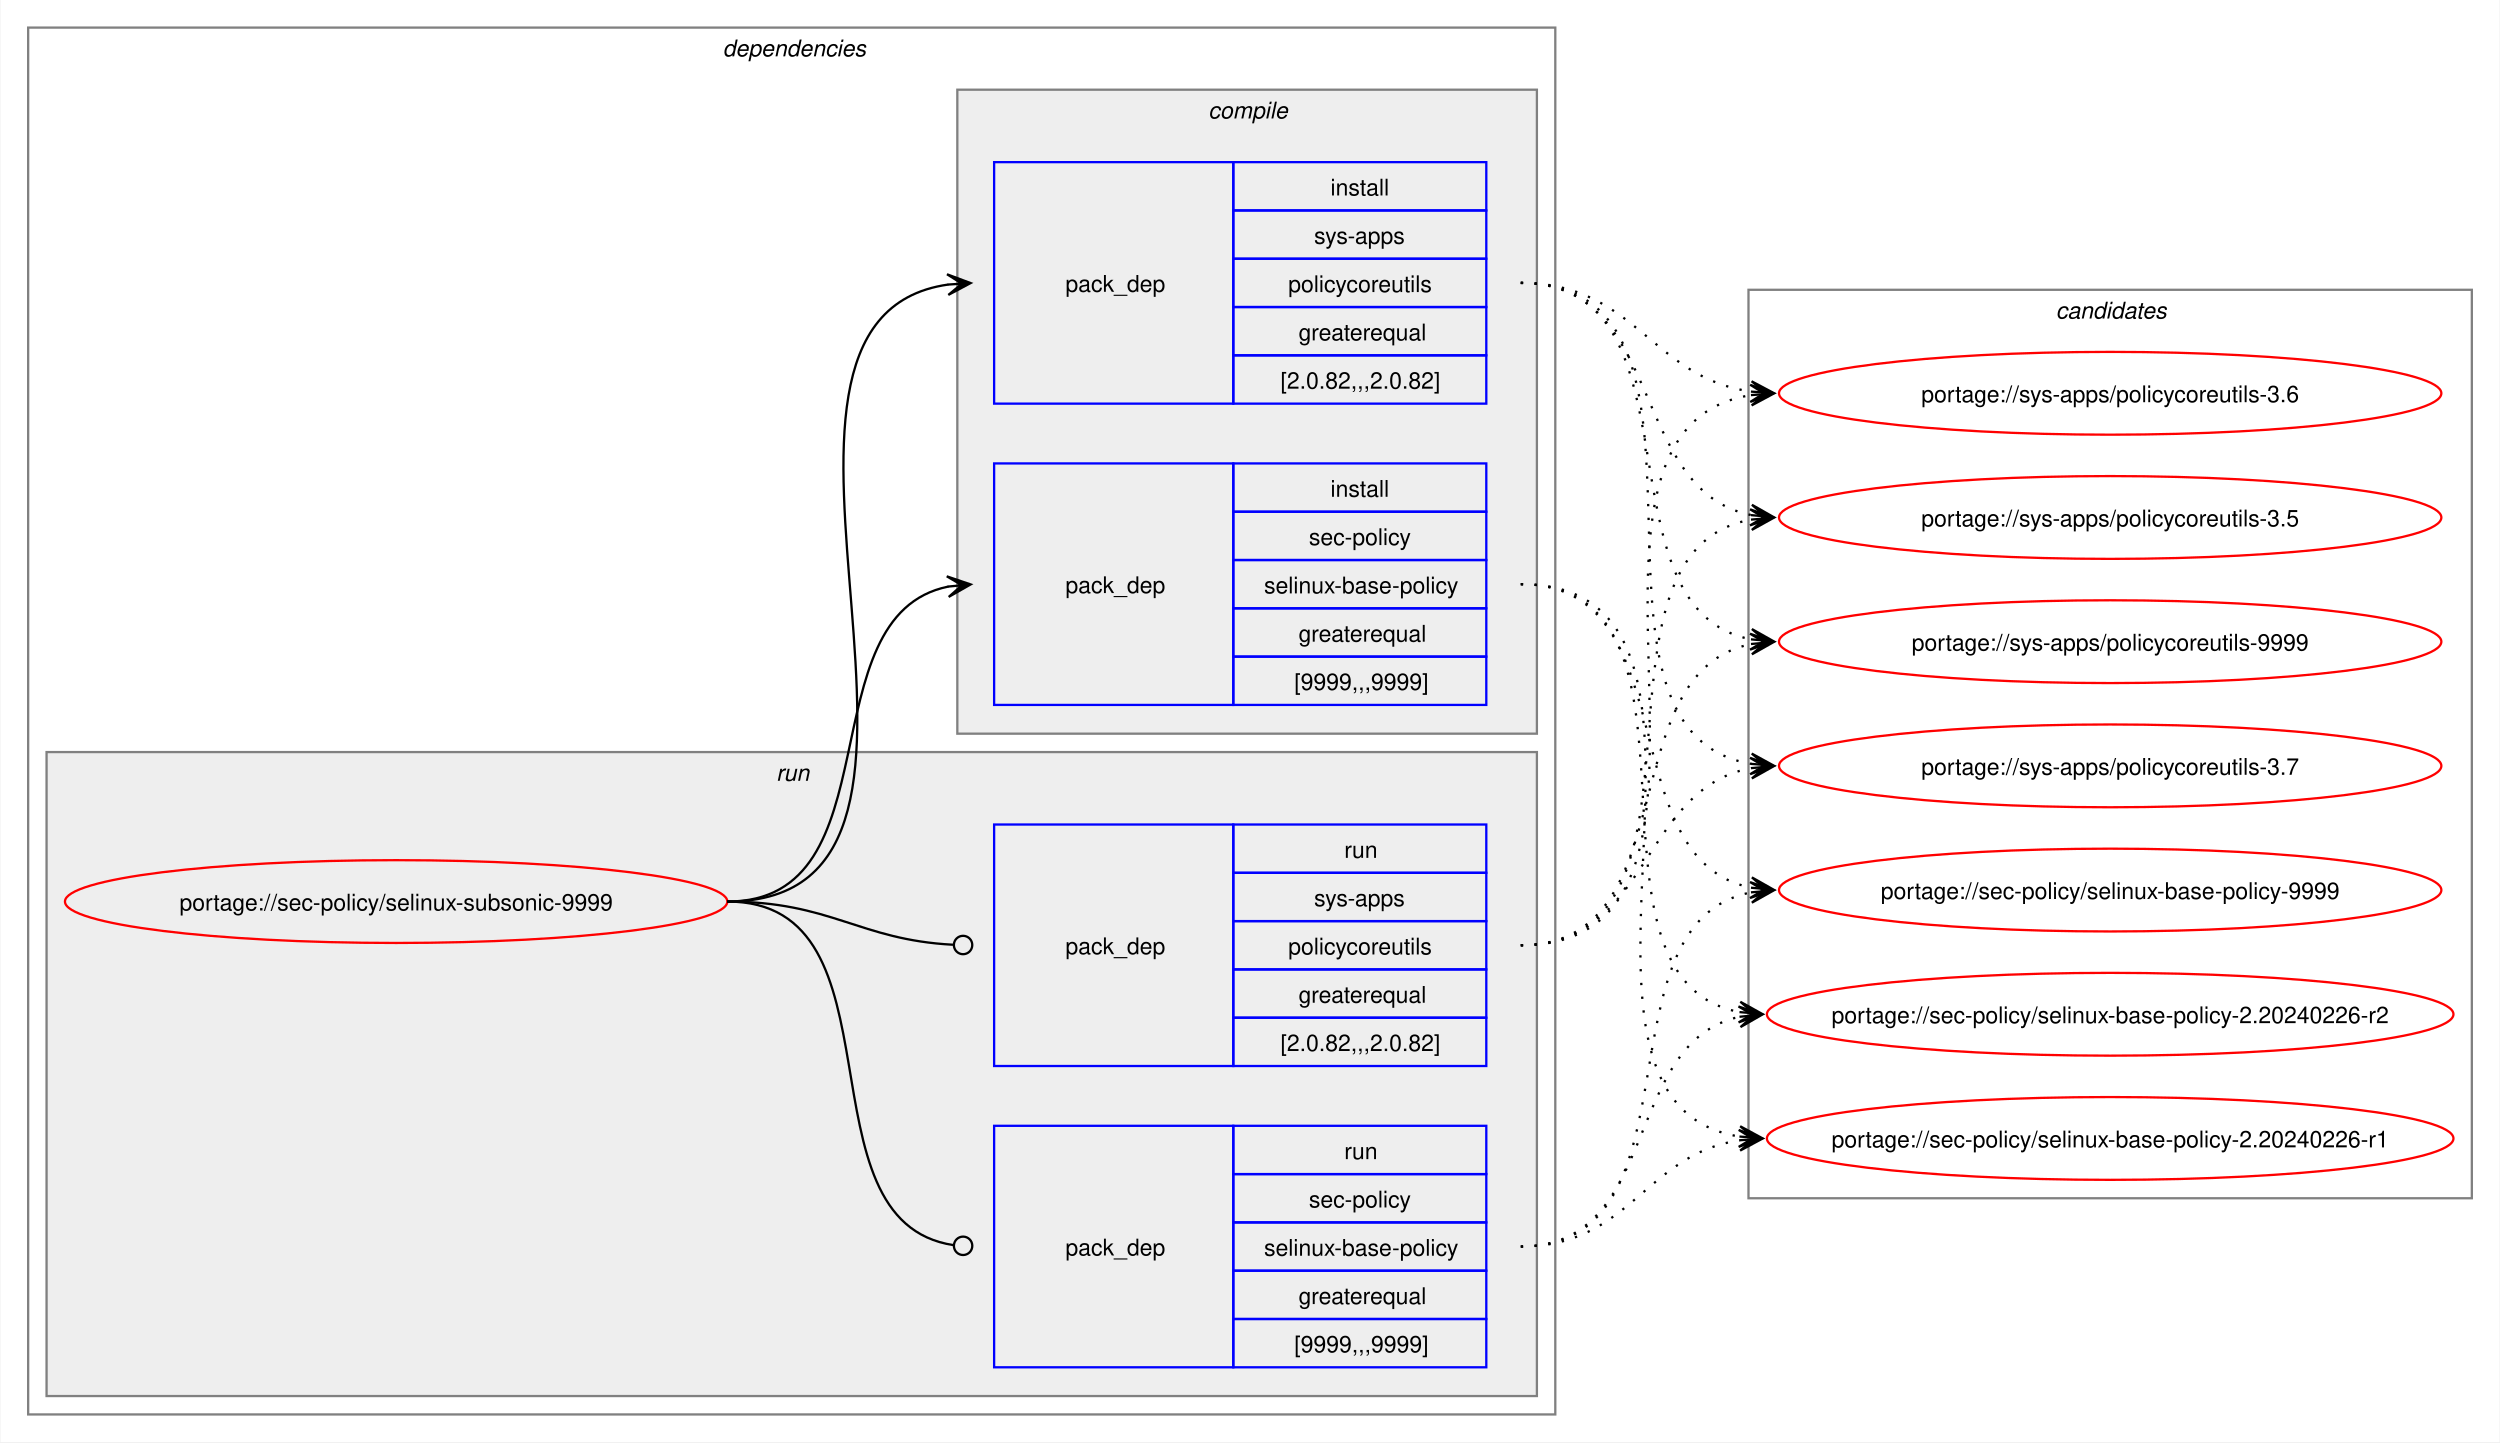
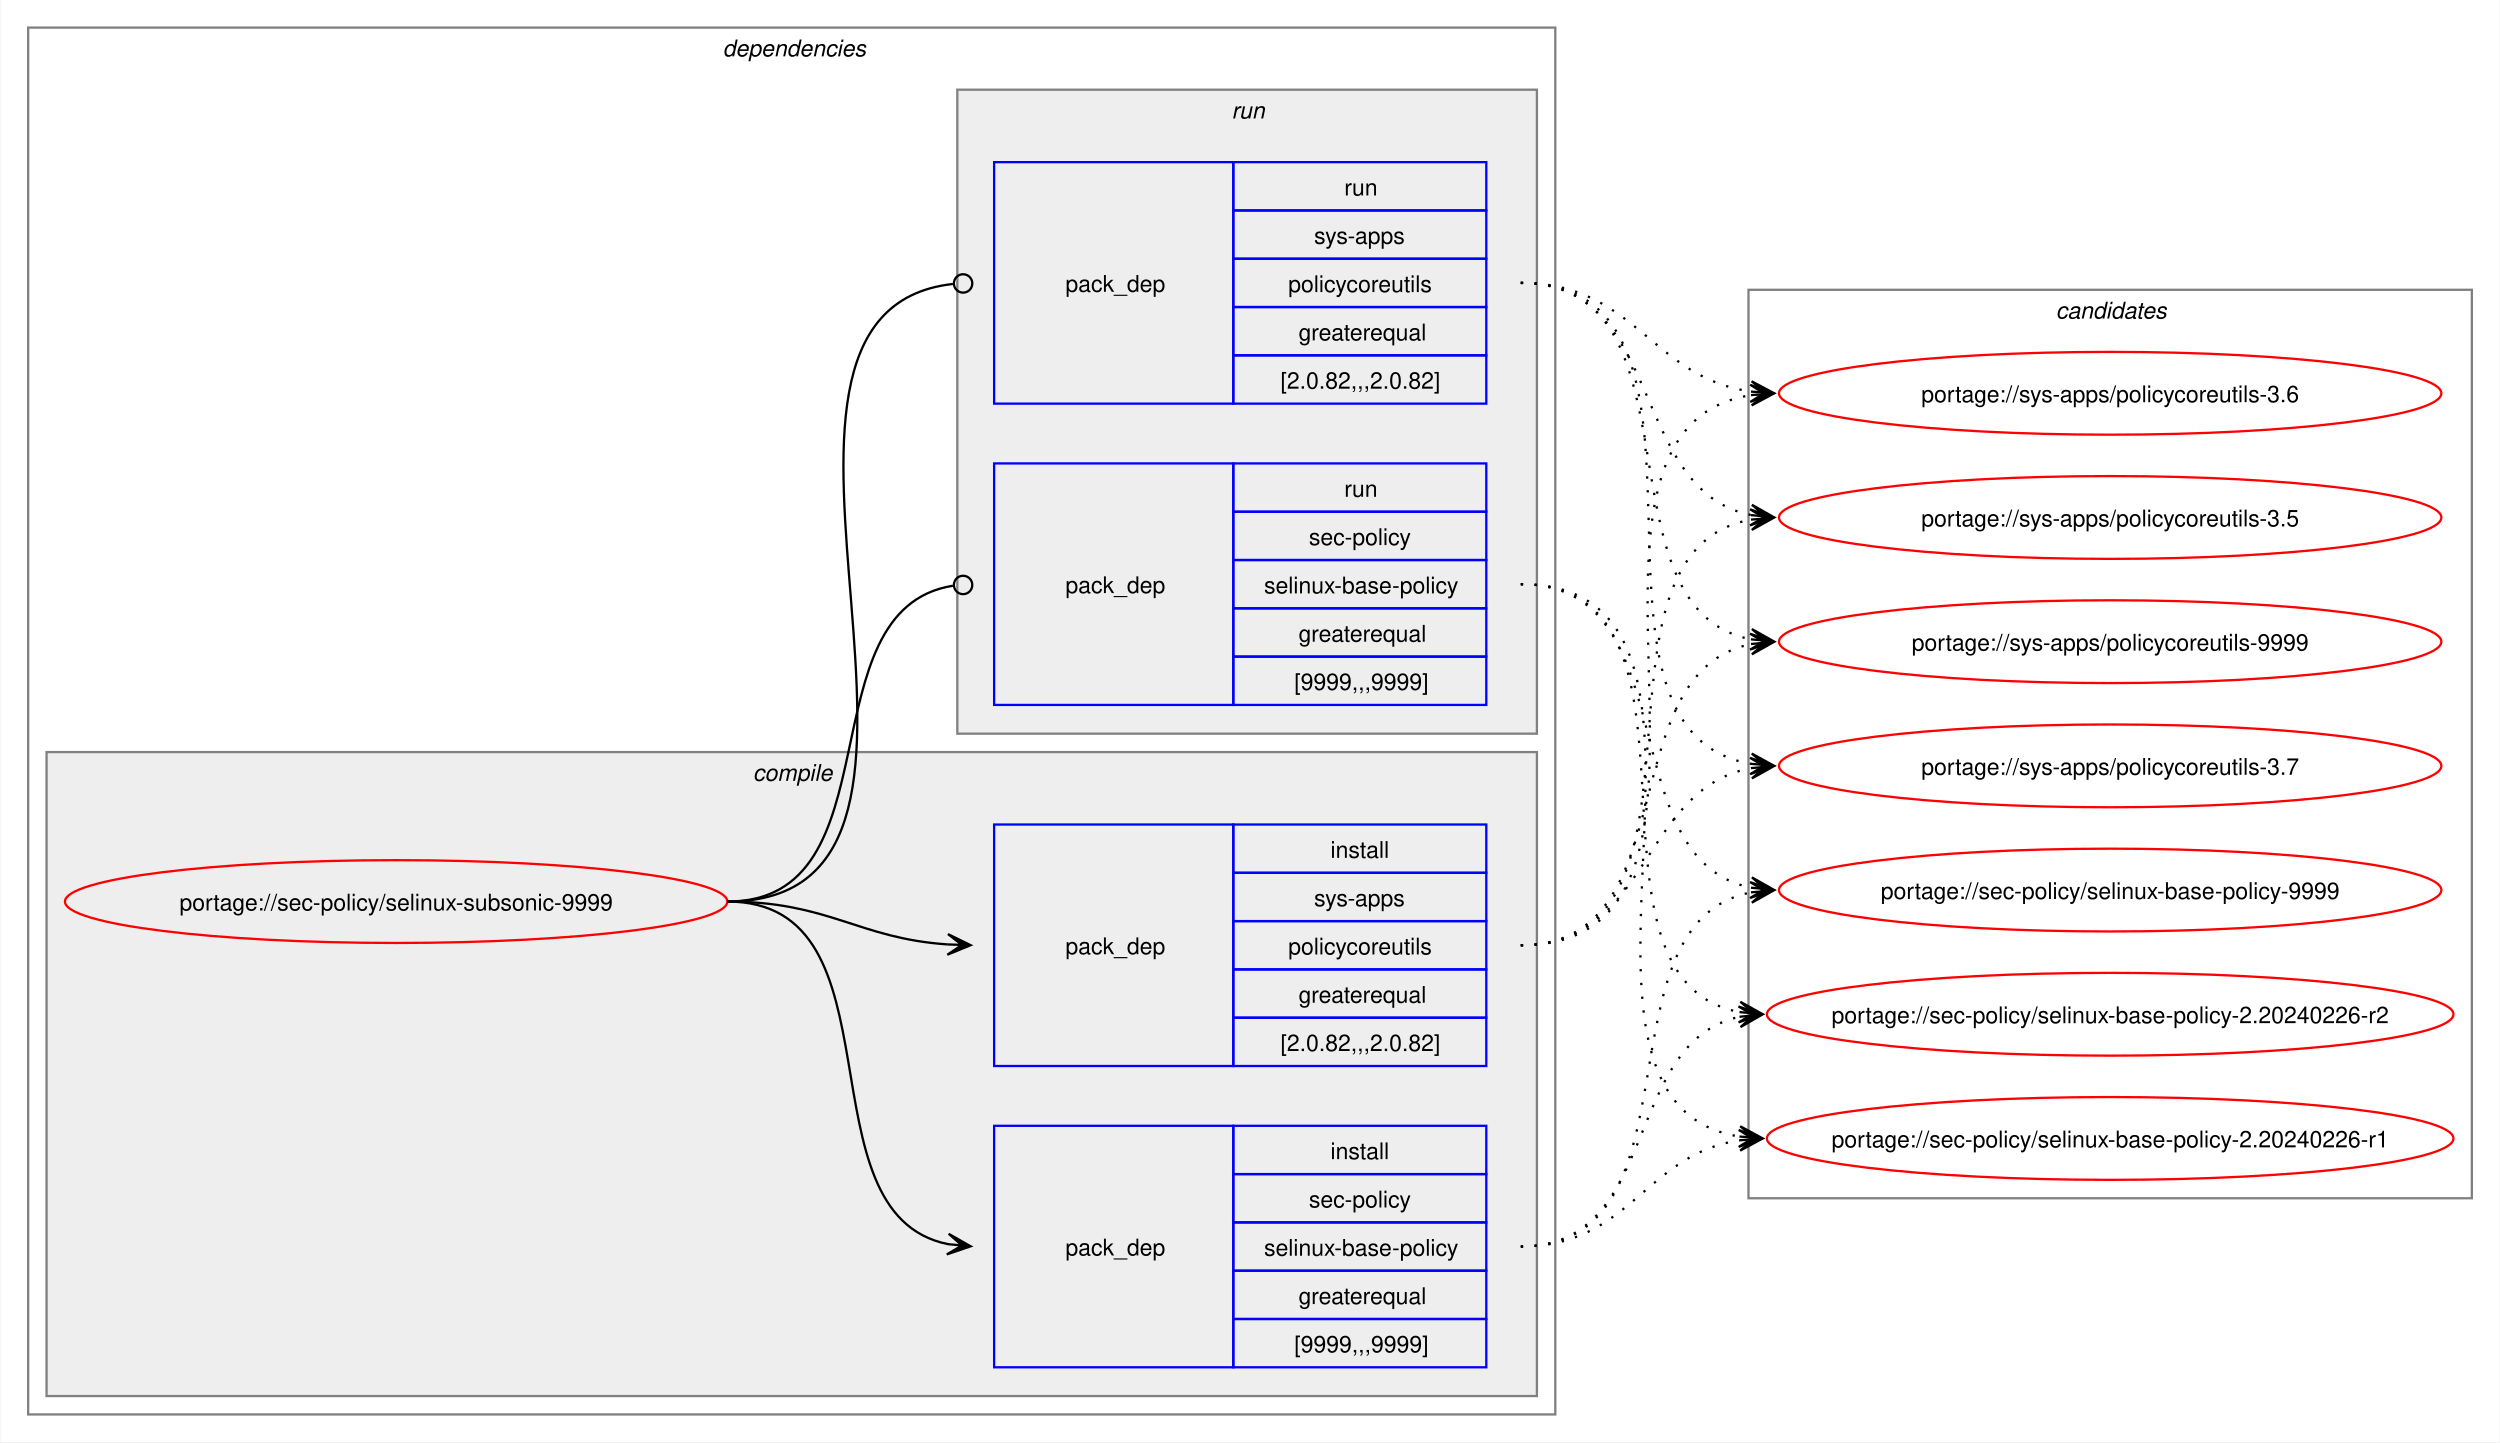
<svg xmlns="http://www.w3.org/2000/svg" xmlns:xlink="http://www.w3.org/1999/xlink" width="1087pt" height="627pt" viewBox="0.00 0.00 1086.51 627.00">
  <g id="graph0" class="graph" transform="scale(1 1) rotate(0) translate(4 623)">
    <polygon fill="white" stroke="none" points="-4,4 -4,-623 1082.51,-623 1082.51,4 -4,4" />
    <g id="clust2" class="cluster">
      <polygon fill="none" stroke="gray" points="8,-8 8,-611 672,-611 672,-8 8,-8" />
      <text text-anchor="start" x="310" y="-598.5" font-family="Helvetica,sans-Serif" font-style="italic" font-size="10.00">dependencies</text>
    </g>
+     <g id="clust3" class="cluster">
+       <polygon fill="#eeeeee" stroke="gray" points="16,-16 16,-296 664,-296 664,-16 16,-16" />
+       <text text-anchor="start" x="323.12" y="-283.5" font-family="Helvetica,sans-Serif" font-style="italic" font-size="10.00">compile</text>
+     </g>
    <g id="clust7" class="cluster">
-       <polygon fill="#eeeeee" stroke="gray" points="16,-16 16,-296 664,-296 664,-16 16,-16" />
-       <text text-anchor="start" x="333.25" y="-283.5" font-family="Helvetica,sans-Serif" font-style="italic" font-size="10.00">run</text>
-     </g>
-     <g id="clust3" class="cluster">
      <polygon fill="#eeeeee" stroke="gray" points="412,-304 412,-584 664,-584 664,-304 412,-304" />
-       <text text-anchor="start" x="521.12" y="-571.5" font-family="Helvetica,sans-Serif" font-style="italic" font-size="10.00">compile</text>
+       <text text-anchor="start" x="531.25" y="-571.5" font-family="Helvetica,sans-Serif" font-style="italic" font-size="10.00">run</text>
    </g>
    <g id="clust10" class="cluster">
      <polygon fill="none" stroke="gray" points="756,-102 756,-497 1070.51,-497 1070.51,-102 756,-102" />
      <text text-anchor="start" x="889.63" y="-484.5" font-family="Helvetica,sans-Serif" font-style="italic" font-size="10.00">candidates</text>
    </g>
    <g id="node1" class="node">
      <g id="a_node1">
        <a xlink:href="../sec-policy/selinux-subsonic-9999.svg" xlink:title="portage://sec-policy/selinux-subsonic-9999">
          <ellipse fill="none" stroke="red" cx="168" cy="-231" rx="144" ry="18" />
          <text text-anchor="middle" x="168" y="-227.12" font-family="Helvetica,sans-Serif" font-size="10.00">portage://sec-policy/selinux-subsonic-9999</text>
        </a>
      </g>
    </g>
    <g id="node2" class="node">
+       <polygon fill="none" stroke="blue" points="428,-28.5 428,-133.5 532,-133.5 532,-28.5 428,-28.5" />
+       <text text-anchor="start" x="459" y="-77.12" font-family="Helvetica,sans-Serif" font-size="10.00">pack_dep</text>
+       <polygon fill="none" stroke="blue" points="532,-112.5 532,-133.5 642,-133.5 642,-112.5 532,-112.5" />
+       <text text-anchor="start" x="574.25" y="-119" font-family="Helvetica,sans-Serif" font-size="10.00">install</text>
+       <polygon fill="none" stroke="blue" points="532,-91.5 532,-112.5 642,-112.5 642,-91.5 532,-91.5" />
+       <text text-anchor="start" x="564.87" y="-98" font-family="Helvetica,sans-Serif" font-size="10.00">sec-policy</text>
+       <polygon fill="none" stroke="blue" points="532,-70.5 532,-91.5 642,-91.5 642,-70.5 532,-70.5" />
+       <text text-anchor="start" x="545.37" y="-77" font-family="Helvetica,sans-Serif" font-size="10.00">selinux-base-policy</text>
+       <polygon fill="none" stroke="blue" points="532,-49.5 532,-70.5 642,-70.5 642,-49.5 532,-49.5" />
+       <text text-anchor="start" x="560.37" y="-56" font-family="Helvetica,sans-Serif" font-size="10.00">greaterequal</text>
+       <polygon fill="none" stroke="blue" points="532,-28.5 532,-49.5 642,-49.5 642,-28.5 532,-28.5" />
+       <text text-anchor="start" x="558.5" y="-35" font-family="Helvetica,sans-Serif" font-size="10.00">[9999,,,9999]</text>
+     </g>
+     <g id="edge1" class="edge">
+       <path fill="none" stroke="black" d="M312,-231C389.89,-231 342.32,-95.29 407.96,-82.04" />
+       <polygon fill="black" stroke="black" points="417.79,-81.11 408.25,-86.53 414.02,-81.47 407.83,-82.05 407.83,-82.05 407.83,-82.05 414.02,-81.47 407.41,-77.57 417.79,-81.11" />
+     </g>
+     <g id="node3" class="node">
+       <polygon fill="none" stroke="blue" points="428,-159.5 428,-264.5 532,-264.5 532,-159.5 428,-159.5" />
+       <text text-anchor="start" x="459" y="-208.12" font-family="Helvetica,sans-Serif" font-size="10.00">pack_dep</text>
+       <polygon fill="none" stroke="blue" points="532,-243.5 532,-264.5 642,-264.5 642,-243.5 532,-243.5" />
+       <text text-anchor="start" x="574.25" y="-250" font-family="Helvetica,sans-Serif" font-size="10.00">install</text>
+       <polygon fill="none" stroke="blue" points="532,-222.5 532,-243.5 642,-243.5 642,-222.5 532,-222.5" />
+       <text text-anchor="start" x="567.12" y="-229" font-family="Helvetica,sans-Serif" font-size="10.00">sys-apps</text>
+       <polygon fill="none" stroke="blue" points="532,-201.5 532,-222.5 642,-222.5 642,-201.5 532,-201.5" />
+       <text text-anchor="start" x="555.87" y="-208" font-family="Helvetica,sans-Serif" font-size="10.00">policycoreutils</text>
+       <polygon fill="none" stroke="blue" points="532,-180.5 532,-201.5 642,-201.5 642,-180.5 532,-180.5" />
+       <text text-anchor="start" x="560.37" y="-187" font-family="Helvetica,sans-Serif" font-size="10.00">greaterequal</text>
+       <polygon fill="none" stroke="blue" points="532,-159.5 532,-180.5 642,-180.5 642,-159.5 532,-159.5" />
+       <text text-anchor="start" x="552.5" y="-166" font-family="Helvetica,sans-Serif" font-size="10.00">[2.0.82,,,2.0.82]</text>
+     </g>
+     <g id="edge2" class="edge">
+       <path fill="none" stroke="black" d="M312,-231C356.34,-231 368.74,-214.99 407.84,-212.36" />
+       <polygon fill="black" stroke="black" points="417.78,-212.04 407.93,-216.86 414,-212.16 407.79,-212.36 407.79,-212.36 407.79,-212.36 414,-212.16 407.64,-207.87 417.78,-212.04" />
+     </g>
+     <g id="node4" class="node">
      <polygon fill="none" stroke="blue" points="428,-316.5 428,-421.5 532,-421.5 532,-316.5 428,-316.5" />
      <text text-anchor="start" x="459" y="-365.12" font-family="Helvetica,sans-Serif" font-size="10.00">pack_dep</text>
      <polygon fill="none" stroke="blue" points="532,-400.5 532,-421.5 642,-421.5 642,-400.5 532,-400.5" />
-       <text text-anchor="start" x="574.25" y="-407" font-family="Helvetica,sans-Serif" font-size="10.00">install</text>
+       <text text-anchor="start" x="580.25" y="-407" font-family="Helvetica,sans-Serif" font-size="10.00">run</text>
      <polygon fill="none" stroke="blue" points="532,-379.5 532,-400.5 642,-400.5 642,-379.5 532,-379.5" />
      <text text-anchor="start" x="564.87" y="-386" font-family="Helvetica,sans-Serif" font-size="10.00">sec-policy</text>
      <polygon fill="none" stroke="blue" points="532,-358.5 532,-379.5 642,-379.5 642,-358.5 532,-358.5" />
      <text text-anchor="start" x="545.37" y="-365" font-family="Helvetica,sans-Serif" font-size="10.00">selinux-base-policy</text>
      <polygon fill="none" stroke="blue" points="532,-337.5 532,-358.5 642,-358.5 642,-337.5 532,-337.5" />
      <text text-anchor="start" x="560.37" y="-344" font-family="Helvetica,sans-Serif" font-size="10.00">greaterequal</text>
      <polygon fill="none" stroke="blue" points="532,-316.5 532,-337.5 642,-337.5 642,-316.5 532,-316.5" />
      <text text-anchor="start" x="558.5" y="-323" font-family="Helvetica,sans-Serif" font-size="10.00">[9999,,,9999]</text>
    </g>
-     <g id="edge1" class="edge">
-       <path fill="none" stroke="black" d="M312,-231C385.67,-231 345.96,-355.34 408.12,-367.97" />
-       <polygon fill="black" stroke="black" points="417.79,-368.89 407.41,-372.42 414.02,-368.53 407.83,-367.94 407.83,-367.94 407.83,-367.94 414.02,-368.53 408.26,-363.46 417.79,-368.89" />
-     </g>
-     <g id="node3" class="node">
+     <g id="edge3" class="edge">
+       <path fill="none" stroke="black" d="M312,-231C386.43,-231 345.13,-357.91 410.07,-368.32" />
+       <ellipse fill="none" stroke="black" cx="414.51" cy="-368.66" rx="4" ry="4" />
+     </g>
+     <g id="node5" class="node">
      <polygon fill="none" stroke="blue" points="428,-447.5 428,-552.5 532,-552.5 532,-447.5 428,-447.5" />
      <text text-anchor="start" x="459" y="-496.12" font-family="Helvetica,sans-Serif" font-size="10.00">pack_dep</text>
      <polygon fill="none" stroke="blue" points="532,-531.5 532,-552.5 642,-552.5 642,-531.5 532,-531.5" />
-       <text text-anchor="start" x="574.25" y="-538" font-family="Helvetica,sans-Serif" font-size="10.00">install</text>
+       <text text-anchor="start" x="580.25" y="-538" font-family="Helvetica,sans-Serif" font-size="10.00">run</text>
      <polygon fill="none" stroke="blue" points="532,-510.5 532,-531.5 642,-531.5 642,-510.5 532,-510.5" />
      <text text-anchor="start" x="567.12" y="-517" font-family="Helvetica,sans-Serif" font-size="10.00">sys-apps</text>
      <polygon fill="none" stroke="blue" points="532,-489.5 532,-510.5 642,-510.5 642,-489.5 532,-489.5" />
      <text text-anchor="start" x="555.87" y="-496" font-family="Helvetica,sans-Serif" font-size="10.00">policycoreutils</text>
      <polygon fill="none" stroke="blue" points="532,-468.5 532,-489.5 642,-489.5 642,-468.5 532,-468.5" />
      <text text-anchor="start" x="560.37" y="-475" font-family="Helvetica,sans-Serif" font-size="10.00">greaterequal</text>
      <polygon fill="none" stroke="blue" points="532,-447.5 532,-468.5 642,-468.5 642,-447.5 532,-447.5" />
      <text text-anchor="start" x="552.5" y="-454" font-family="Helvetica,sans-Serif" font-size="10.00">[2.0.82,,,2.0.82]</text>
    </g>
-     <g id="edge2" class="edge">
-       <path fill="none" stroke="black" d="M312,-231C436.77,-231 299.18,-483.96 408.07,-499.28" />
-       <polygon fill="black" stroke="black" points="417.78,-499.92 407.51,-503.75 414.01,-499.67 407.81,-499.26 407.81,-499.26 407.81,-499.26 414.01,-499.67 408.1,-494.77 417.78,-499.92" />
-     </g>
-     <g id="node4" class="node">
-       <polygon fill="none" stroke="blue" points="428,-28.5 428,-133.5 532,-133.5 532,-28.5 428,-28.5" />
-       <text text-anchor="start" x="459" y="-77.12" font-family="Helvetica,sans-Serif" font-size="10.00">pack_dep</text>
-       <polygon fill="none" stroke="blue" points="532,-112.5 532,-133.5 642,-133.5 642,-112.5 532,-112.5" />
-       <text text-anchor="start" x="580.25" y="-119" font-family="Helvetica,sans-Serif" font-size="10.00">run</text>
-       <polygon fill="none" stroke="blue" points="532,-91.5 532,-112.5 642,-112.5 642,-91.5 532,-91.5" />
-       <text text-anchor="start" x="564.87" y="-98" font-family="Helvetica,sans-Serif" font-size="10.00">sec-policy</text>
-       <polygon fill="none" stroke="blue" points="532,-70.5 532,-91.5 642,-91.5 642,-70.5 532,-70.5" />
-       <text text-anchor="start" x="545.37" y="-77" font-family="Helvetica,sans-Serif" font-size="10.00">selinux-base-policy</text>
-       <polygon fill="none" stroke="blue" points="532,-49.5 532,-70.5 642,-70.5 642,-49.5 532,-49.5" />
-       <text text-anchor="start" x="560.37" y="-56" font-family="Helvetica,sans-Serif" font-size="10.00">greaterequal</text>
-       <polygon fill="none" stroke="blue" points="532,-28.5 532,-49.5 642,-49.5 642,-28.5 532,-28.5" />
-       <text text-anchor="start" x="558.5" y="-35" font-family="Helvetica,sans-Serif" font-size="10.00">[9999,,,9999]</text>
-     </g>
-     <g id="edge3" class="edge">
-       <path fill="none" stroke="black" d="M312,-231C390.85,-231 341.13,-91.93 410.44,-81.6" />
-       <ellipse fill="none" stroke="black" cx="414.51" cy="-81.32" rx="4" ry="4" />
-     </g>
-     <g id="node5" class="node">
-       <polygon fill="none" stroke="blue" points="428,-159.5 428,-264.5 532,-264.5 532,-159.5 428,-159.5" />
-       <text text-anchor="start" x="459" y="-208.12" font-family="Helvetica,sans-Serif" font-size="10.00">pack_dep</text>
-       <polygon fill="none" stroke="blue" points="532,-243.5 532,-264.5 642,-264.5 642,-243.5 532,-243.5" />
-       <text text-anchor="start" x="580.25" y="-250" font-family="Helvetica,sans-Serif" font-size="10.00">run</text>
-       <polygon fill="none" stroke="blue" points="532,-222.5 532,-243.5 642,-243.5 642,-222.5 532,-222.5" />
-       <text text-anchor="start" x="567.12" y="-229" font-family="Helvetica,sans-Serif" font-size="10.00">sys-apps</text>
-       <polygon fill="none" stroke="blue" points="532,-201.5 532,-222.5 642,-222.5 642,-201.5 532,-201.5" />
-       <text text-anchor="start" x="555.87" y="-208" font-family="Helvetica,sans-Serif" font-size="10.00">policycoreutils</text>
-       <polygon fill="none" stroke="blue" points="532,-180.5 532,-201.5 642,-201.5 642,-180.5 532,-180.5" />
-       <text text-anchor="start" x="560.37" y="-187" font-family="Helvetica,sans-Serif" font-size="10.00">greaterequal</text>
-       <polygon fill="none" stroke="blue" points="532,-159.5 532,-180.5 642,-180.5 642,-159.5 532,-159.5" />
-       <text text-anchor="start" x="552.5" y="-166" font-family="Helvetica,sans-Serif" font-size="10.00">[2.0.82,,,2.0.82]</text>
-     </g>
    <g id="edge4" class="edge">
-       <path fill="none" stroke="black" d="M312,-231C357.19,-231 369.2,-214.37 410.11,-212.23" />
-       <ellipse fill="none" stroke="black" cx="414.5" cy="-212.11" rx="4" ry="4" />
+       <path fill="none" stroke="black" d="M312,-231C437.53,-231 297.51,-487.03 410.07,-499.53" />
+       <ellipse fill="none" stroke="black" cx="414.51" cy="-499.76" rx="4" ry="4" />
    </g>
    <g id="node6" class="node">
      <g id="a_node6">
        <a xlink:href="../sec-policy/selinux-base-policy-9999.svg" xlink:title="portage://sec-policy/selinux-base-policy-9999">
          <ellipse fill="none" stroke="red" cx="913.26" cy="-236" rx="144" ry="18" />
          <text text-anchor="middle" x="913.26" y="-232.12" font-family="Helvetica,sans-Serif" font-size="10.00">portage://sec-policy/selinux-base-policy-9999</text>
        </a>
      </g>
    </g>
    <g id="edge5" class="edge">
-       <path fill="none" stroke="black" stroke-dasharray="1,5" d="M657,-369C730.15,-369 695.24,-249.16 757.41,-236.99" />
-       <polygon fill="black" stroke="black" points="767.04,-236.11 757.49,-241.51 763.28,-236.46 757.08,-237.02 757.08,-237.02 757.08,-237.02 763.28,-236.46 756.67,-232.54 767.04,-236.11" />
+       <path fill="none" stroke="black" stroke-dasharray="1,5" d="M657,-81C737.82,-81 688.61,-221.81 757.24,-235.01" />
+       <polygon fill="black" stroke="black" points="767.04,-235.89 756.68,-239.48 763.28,-235.55 757.08,-235 757.08,-235 757.08,-235 763.28,-235.55 757.48,-230.51 767.04,-235.89" />
    </g>
    <g id="node7" class="node">
      <g id="a_node7">
        <a xlink:href="../sec-policy/selinux-base-policy-2.20240226-r2.svg" xlink:title="portage://sec-policy/selinux-base-policy-2.20240226-r2">
          <ellipse fill="none" stroke="red" cx="913.26" cy="-182" rx="149.26" ry="18" />
          <text text-anchor="middle" x="913.26" y="-178.12" font-family="Helvetica,sans-Serif" font-size="10.00">portage://sec-policy/selinux-base-policy-2.20240226-r2</text>
        </a>
      </g>
    </g>
    <g id="edge6" class="edge">
-       <path fill="none" stroke="black" stroke-dasharray="1,5" d="M657,-369C748.67,-369 674.33,-197.03 752.38,-182.92" />
-       <polygon fill="black" stroke="black" points="762.04,-182.1 752.46,-187.43 758.27,-182.42 752.08,-182.94 752.08,-182.94 752.08,-182.94 758.27,-182.42 751.7,-178.46 762.04,-182.1" />
+       <path fill="none" stroke="black" stroke-dasharray="1,5" d="M657,-81C718.21,-81 700.69,-170.14 752.36,-180.93" />
+       <polygon fill="black" stroke="black" points="762.04,-181.88 751.65,-185.39 758.28,-181.51 752.09,-180.91 752.09,-180.91 752.09,-180.91 758.28,-181.51 752.53,-176.43 762.04,-181.88" />
    </g>
    <g id="node8" class="node">
      <g id="a_node8">
        <a xlink:href="../sec-policy/selinux-base-policy-2.20240226-r1.svg" xlink:title="portage://sec-policy/selinux-base-policy-2.20240226-r1">
          <ellipse fill="none" stroke="red" cx="913.26" cy="-128" rx="149.26" ry="18" />
          <text text-anchor="middle" x="913.26" y="-124.12" font-family="Helvetica,sans-Serif" font-size="10.00">portage://sec-policy/selinux-base-policy-2.20240226-r1</text>
        </a>
      </g>
    </g>
    <g id="edge7" class="edge">
-       <path fill="none" stroke="black" stroke-dasharray="1,5" d="M657,-369C770.06,-369 654.65,-144.19 752.09,-128.83" />
-       <polygon fill="black" stroke="black" points="762.04,-128.09 752.4,-133.31 758.27,-128.37 752.07,-128.83 752.07,-128.83 752.07,-128.83 758.27,-128.37 751.74,-124.34 762.04,-128.09" />
+       <path fill="none" stroke="black" stroke-dasharray="1,5" d="M657,-81C704.7,-81 710.88,-121.11 752.26,-127.22" />
+       <polygon fill="black" stroke="black" points="762.04,-127.91 751.75,-131.7 758.27,-127.65 752.06,-127.21 752.06,-127.21 752.06,-127.21 758.27,-127.65 752.38,-122.72 762.04,-127.91" />
    </g>
    <g id="node9" class="node">
      <g id="a_node9">
        <a xlink:href="../sys-apps/policycoreutils-9999.svg" xlink:title="portage://sys-apps/policycoreutils-9999">
          <ellipse fill="none" stroke="red" cx="913.26" cy="-344" rx="144" ry="18" />
          <text text-anchor="middle" x="913.26" y="-340.12" font-family="Helvetica,sans-Serif" font-size="10.00">portage://sys-apps/policycoreutils-9999</text>
        </a>
      </g>
    </g>
    <g id="edge8" class="edge">
-       <path fill="none" stroke="black" stroke-dasharray="1,5" d="M657,-500C738.17,-500 688.32,-358.28 757.2,-345" />
-       <polygon fill="black" stroke="black" points="767.04,-344.11 757.49,-349.49 763.28,-344.45 757.08,-345.01 757.08,-345.01 757.08,-345.01 763.28,-344.45 756.68,-340.53 767.04,-344.11" />
+       <path fill="none" stroke="black" stroke-dasharray="1,5" d="M657,-212C729.83,-212 695.51,-330.93 757.46,-343.01" />
+       <polygon fill="black" stroke="black" points="767.04,-343.89 756.67,-347.46 763.28,-343.55 757.08,-342.98 757.08,-342.98 757.08,-342.98 763.28,-343.55 757.49,-338.5 767.04,-343.89" />
    </g>
    <g id="node10" class="node">
      <g id="a_node10">
        <a xlink:href="../sys-apps/policycoreutils-3.7.svg" xlink:title="portage://sys-apps/policycoreutils-3.7">
          <ellipse fill="none" stroke="red" cx="913.26" cy="-290" rx="144" ry="18" />
          <text text-anchor="middle" x="913.26" y="-286.12" font-family="Helvetica,sans-Serif" font-size="10.00">portage://sys-apps/policycoreutils-3.7</text>
        </a>
      </g>
    </g>
    <g id="edge9" class="edge">
-       <path fill="none" stroke="black" stroke-dasharray="1,5" d="M657,-500C758.7,-500 669.77,-305.3 757.33,-290.85" />
-       <polygon fill="black" stroke="black" points="767.04,-290.09 757.42,-295.35 763.27,-290.39 757.07,-290.87 757.07,-290.87 757.07,-290.87 763.27,-290.39 756.72,-286.38 767.04,-290.09" />
+       <path fill="none" stroke="black" stroke-dasharray="1,5" d="M657,-212C713.38,-212 708.82,-279.98 757.11,-289.01" />
+       <polygon fill="black" stroke="black" points="767.04,-289.89 756.68,-293.49 763.27,-289.56 757.08,-289.01 757.08,-289.01 757.08,-289.01 763.27,-289.56 757.48,-284.53 767.04,-289.89" />
    </g>
    <g id="node11" class="node">
      <g id="a_node11">
        <a xlink:href="../sys-apps/policycoreutils-3.6.svg" xlink:title="portage://sys-apps/policycoreutils-3.6">
          <ellipse fill="none" stroke="red" cx="913.26" cy="-452" rx="144" ry="18" />
          <text text-anchor="middle" x="913.26" y="-448.12" font-family="Helvetica,sans-Serif" font-size="10.00">portage://sys-apps/policycoreutils-3.6</text>
        </a>
      </g>
    </g>
    <g id="edge10" class="edge">
-       <path fill="none" stroke="black" stroke-dasharray="1,5" d="M657,-500C706.96,-500 713.63,-458.69 757.33,-452.72" />
-       <polygon fill="black" stroke="black" points="767.04,-452.08 757.36,-457.22 763.27,-452.33 757.06,-452.73 757.06,-452.73 757.06,-452.73 763.27,-452.33 756.77,-448.24 767.04,-452.08" />
+       <path fill="none" stroke="black" stroke-dasharray="1,5" d="M657,-212C770.67,-212 658.65,-436.33 757.33,-451.22" />
+       <polygon fill="black" stroke="black" points="767.04,-451.91 756.75,-455.69 763.27,-451.65 757.07,-451.21 757.07,-451.21 757.07,-451.21 763.27,-451.65 757.38,-446.72 767.04,-451.91" />
    </g>
    <g id="node12" class="node">
      <g id="a_node12">
        <a xlink:href="../sys-apps/policycoreutils-3.5.svg" xlink:title="portage://sys-apps/policycoreutils-3.5">
          <ellipse fill="none" stroke="red" cx="913.26" cy="-398" rx="144" ry="18" />
          <text text-anchor="middle" x="913.26" y="-394.12" font-family="Helvetica,sans-Serif" font-size="10.00">portage://sys-apps/policycoreutils-3.5</text>
        </a>
      </g>
    </g>
    <g id="edge11" class="edge">
+       <path fill="none" stroke="black" stroke-dasharray="1,5" d="M657,-212C749.38,-212 678.31,-383.06 757.28,-397.09" />
+       <polygon fill="black" stroke="black" points="767.04,-397.9 756.7,-401.55 763.27,-397.59 757.08,-397.07 757.08,-397.07 757.08,-397.07 763.27,-397.59 757.45,-392.59 767.04,-397.9" />
+     </g>
+     <g id="edge12" class="edge">
+       <path fill="none" stroke="black" stroke-dasharray="1,5" d="M657,-369C730.15,-369 695.24,-249.16 757.41,-236.99" />
+       <polygon fill="black" stroke="black" points="767.04,-236.11 757.49,-241.51 763.28,-236.46 757.08,-237.02 757.08,-237.02 757.08,-237.02 763.28,-236.46 756.67,-232.54 767.04,-236.11" />
+     </g>
+     <g id="edge13" class="edge">
+       <path fill="none" stroke="black" stroke-dasharray="1,5" d="M657,-369C748.67,-369 674.33,-197.03 752.38,-182.92" />
+       <polygon fill="black" stroke="black" points="762.04,-182.1 752.46,-187.43 758.27,-182.42 752.08,-182.94 752.08,-182.94 752.08,-182.94 758.27,-182.42 751.7,-178.46 762.04,-182.1" />
+     </g>
+     <g id="edge14" class="edge">
+       <path fill="none" stroke="black" stroke-dasharray="1,5" d="M657,-369C770.06,-369 654.65,-144.19 752.09,-128.83" />
+       <polygon fill="black" stroke="black" points="762.04,-128.09 752.4,-133.31 758.27,-128.37 752.07,-128.83 752.07,-128.83 752.07,-128.83 758.27,-128.37 751.74,-124.34 762.04,-128.09" />
+     </g>
+     <g id="edge15" class="edge">
+       <path fill="none" stroke="black" stroke-dasharray="1,5" d="M657,-500C738.17,-500 688.32,-358.28 757.2,-345" />
+       <polygon fill="black" stroke="black" points="767.04,-344.11 757.49,-349.49 763.28,-344.45 757.08,-345.01 757.08,-345.01 757.08,-345.01 763.28,-344.45 756.68,-340.53 767.04,-344.11" />
+     </g>
+     <g id="edge16" class="edge">
+       <path fill="none" stroke="black" stroke-dasharray="1,5" d="M657,-500C758.7,-500 669.77,-305.3 757.33,-290.85" />
+       <polygon fill="black" stroke="black" points="767.04,-290.09 757.42,-295.35 763.27,-290.39 757.07,-290.87 757.07,-290.87 757.07,-290.87 763.27,-290.39 756.72,-286.38 767.04,-290.09" />
+     </g>
+     <g id="edge17" class="edge">
+       <path fill="none" stroke="black" stroke-dasharray="1,5" d="M657,-500C706.96,-500 713.63,-458.69 757.33,-452.72" />
+       <polygon fill="black" stroke="black" points="767.04,-452.08 757.36,-457.22 763.27,-452.33 757.06,-452.73 757.06,-452.73 757.06,-452.73 763.27,-452.33 756.77,-448.24 767.04,-452.08" />
+     </g>
+     <g id="edge18" class="edge">
      <path fill="none" stroke="black" stroke-dasharray="1,5" d="M657,-500C720.15,-500 703.55,-409.6 757.35,-399.01" />
      <polygon fill="black" stroke="black" points="767.04,-398.11 757.5,-403.52 763.28,-398.46 757.08,-399.03 757.08,-399.03 757.08,-399.03 763.28,-398.46 756.67,-394.55 767.04,-398.11" />
    </g>
-     <g id="edge12" class="edge">
-       <path fill="none" stroke="black" stroke-dasharray="1,5" d="M657,-81C737.82,-81 688.61,-221.81 757.24,-235.01" />
-       <polygon fill="black" stroke="black" points="767.04,-235.89 756.68,-239.48 763.28,-235.55 757.08,-235 757.08,-235 757.08,-235 763.28,-235.55 757.48,-230.51 767.04,-235.89" />
-     </g>
-     <g id="edge13" class="edge">
-       <path fill="none" stroke="black" stroke-dasharray="1,5" d="M657,-81C718.21,-81 700.69,-170.14 752.36,-180.93" />
-       <polygon fill="black" stroke="black" points="762.04,-181.88 751.65,-185.39 758.28,-181.51 752.09,-180.91 752.09,-180.91 752.09,-180.91 758.28,-181.51 752.53,-176.43 762.04,-181.88" />
-     </g>
-     <g id="edge14" class="edge">
-       <path fill="none" stroke="black" stroke-dasharray="1,5" d="M657,-81C704.7,-81 710.88,-121.11 752.26,-127.22" />
-       <polygon fill="black" stroke="black" points="762.04,-127.91 751.75,-131.7 758.27,-127.65 752.06,-127.21 752.06,-127.21 752.06,-127.21 758.27,-127.65 752.38,-122.72 762.04,-127.91" />
-     </g>
-     <g id="edge15" class="edge">
-       <path fill="none" stroke="black" stroke-dasharray="1,5" d="M657,-212C729.83,-212 695.51,-330.93 757.46,-343.01" />
-       <polygon fill="black" stroke="black" points="767.04,-343.89 756.67,-347.46 763.28,-343.55 757.08,-342.98 757.08,-342.98 757.08,-342.98 763.28,-343.55 757.49,-338.5 767.04,-343.89" />
-     </g>
-     <g id="edge16" class="edge">
-       <path fill="none" stroke="black" stroke-dasharray="1,5" d="M657,-212C713.38,-212 708.82,-279.98 757.11,-289.01" />
-       <polygon fill="black" stroke="black" points="767.04,-289.89 756.68,-293.49 763.27,-289.56 757.08,-289.01 757.08,-289.01 757.08,-289.01 763.27,-289.56 757.48,-284.53 767.04,-289.89" />
-     </g>
-     <g id="edge17" class="edge">
-       <path fill="none" stroke="black" stroke-dasharray="1,5" d="M657,-212C770.67,-212 658.65,-436.33 757.33,-451.22" />
-       <polygon fill="black" stroke="black" points="767.04,-451.91 756.75,-455.69 763.27,-451.65 757.07,-451.21 757.07,-451.21 757.07,-451.21 763.27,-451.65 757.38,-446.72 767.04,-451.91" />
-     </g>
-     <g id="edge18" class="edge">
-       <path fill="none" stroke="black" stroke-dasharray="1,5" d="M657,-212C749.38,-212 678.31,-383.06 757.28,-397.09" />
-       <polygon fill="black" stroke="black" points="767.04,-397.9 756.7,-401.55 763.27,-397.59 757.08,-397.07 757.08,-397.07 757.08,-397.07 763.27,-397.59 757.45,-392.59 767.04,-397.9" />
-     </g>
  </g>
</svg>
